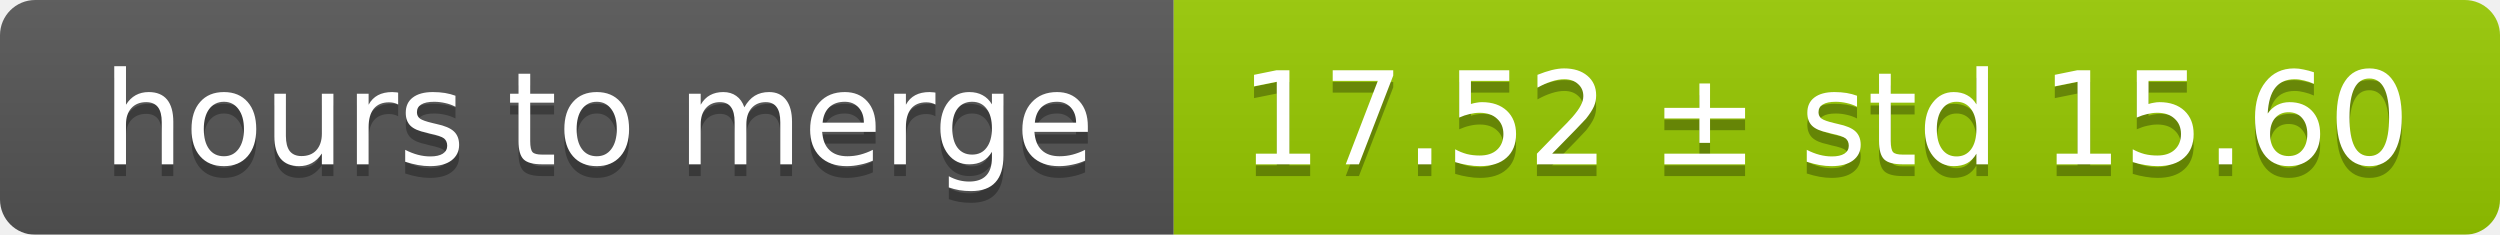
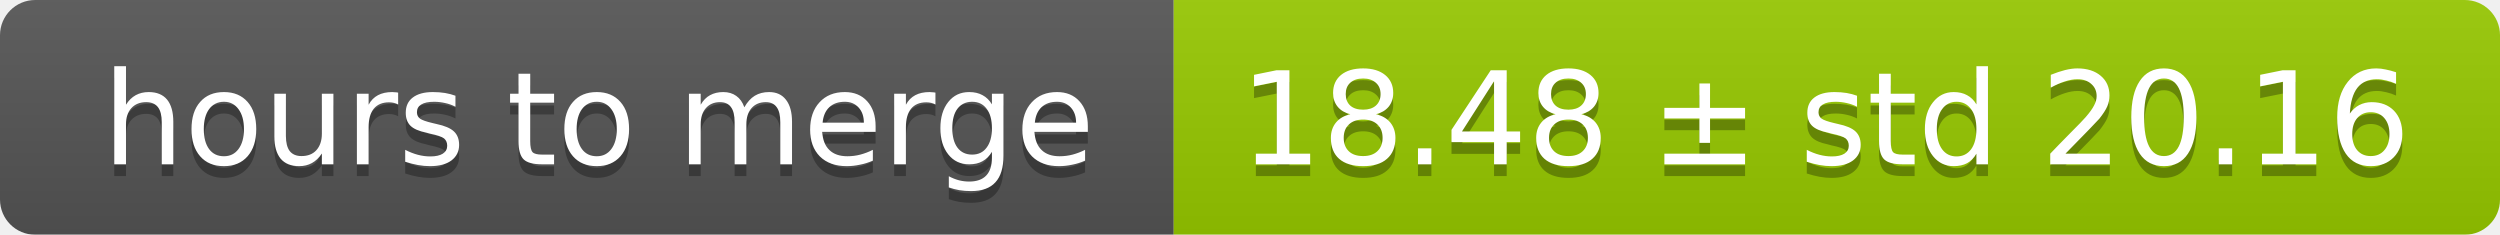
<svg xmlns="http://www.w3.org/2000/svg" width="213" height="20">
  <linearGradient id="smooth" x2="0" y2="100%">
    <stop offset="0" stop-color="#bbb" stop-opacity=".1" />
    <stop offset="1" stop-opacity=".1" />
  </linearGradient>
  <mask id="round">
    <rect width="213" height="20" rx="3" fill="#fff" />
  </mask>
  <g mask="url(#round)">
    <rect width="100" height="20" fill="#555" />
    <rect x="100" width="113" height="20" fill="#97ca00" />
    <rect width="213" height="20" fill="url(#smooth)" />
  </g>
  <g fill="#fff" text-anchor="middle" font-family="DejaVu Sans,Verdana,Geneva,sans-serif" font-size="11">
    <text x="51" y="15" fill="#010101" fill-opacity=".3">hours to merge</text>
    <text x="51" y="14">hours to merge</text>
-     <text x="155.5" y="15" fill="#010101" fill-opacity=".3">17.52 ± std 15.60</text>
-     <text x="155.5" y="14">17.52 ± std 15.60</text>
+     <text x="155.5" y="15" fill="#010101" fill-opacity=".3">18.48 ± std 20.16</text>
+     <text x="155.5" y="14">18.48 ± std 20.16</text>
  </g>
</svg>
